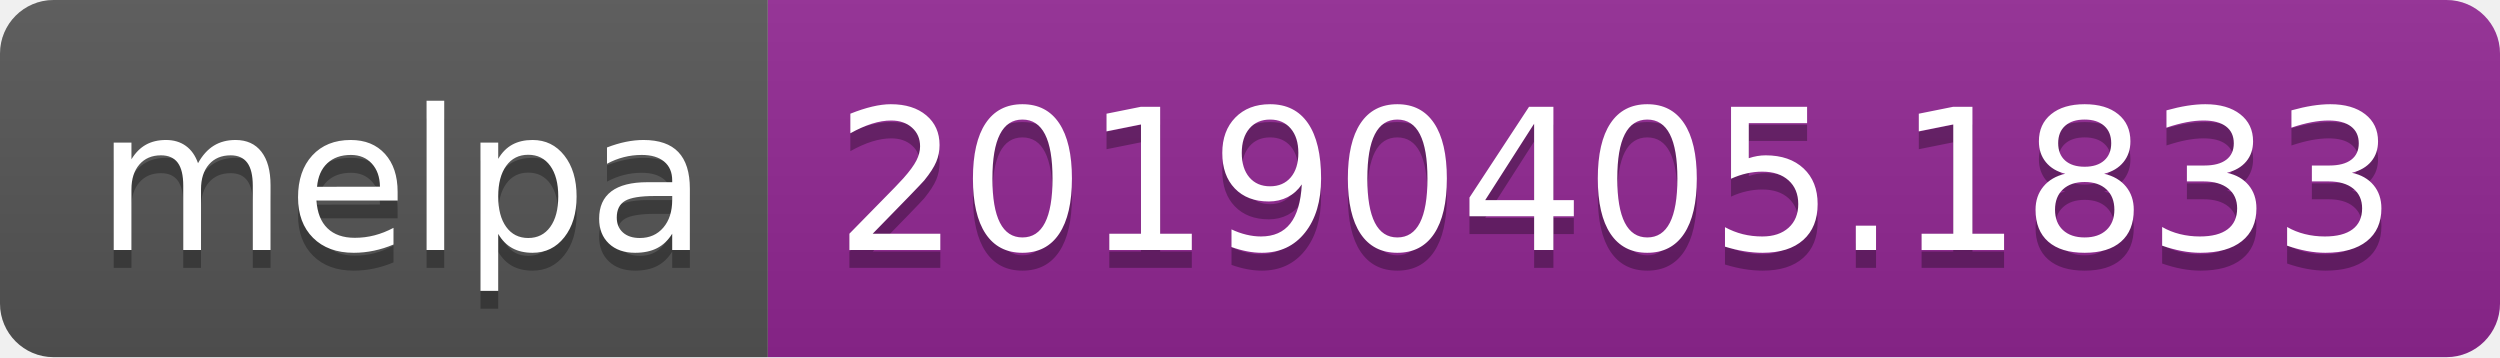
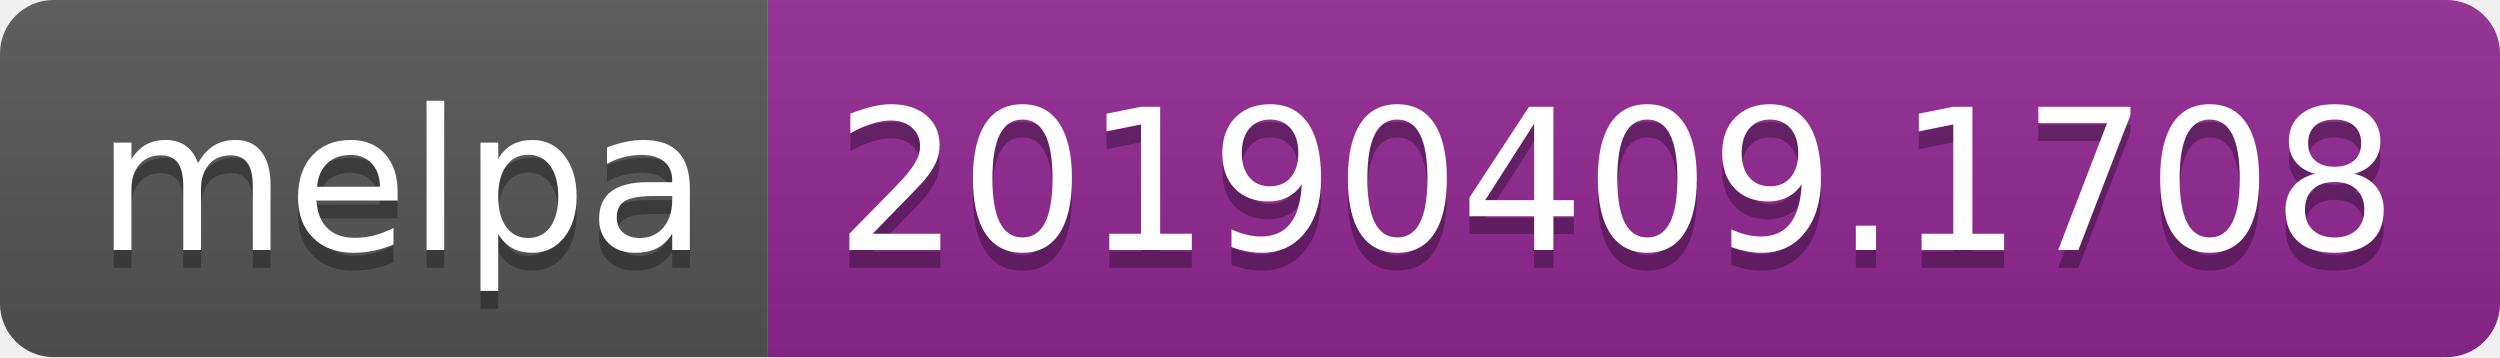
<svg xmlns="http://www.w3.org/2000/svg" width="140" height="20">
  <linearGradient id="b" x2="0" y2="100%">
    <stop offset="0" stop-color="#bbb" stop-opacity=".1" />
    <stop offset="1" stop-opacity=".1" />
  </linearGradient>
  <clipPath id="a">
    <rect width="140" height="20" rx="3" fill="#fff" />
  </clipPath>
  <g clip-path="url(#a)">
    <path fill="#555" d="M0 0h43v20H0z" />
    <path fill="#922793" d="M43 0h97v20H43z" />
    <path fill="url(#b)" d="M0 0h140v20H0z" />
  </g>
  <g fill="#fff" text-anchor="middle" font-family="DejaVu Sans,Verdana,Geneva,sans-serif" font-size="110">
    <text x="225" y="150" fill="#010101" fill-opacity=".3" transform="scale(.1)" textLength="330">melpa</text>
    <text x="225" y="140" transform="scale(.1)" textLength="330">melpa</text>
-     <text x="905" y="150" fill="#010101" fill-opacity=".3" transform="scale(.1)" textLength="870">20190405.1833</text>
-     <text x="905" y="140" transform="scale(.1)" textLength="870">20190405.1833</text>
+     <text x="905" y="150" fill="#010101" fill-opacity=".3" transform="scale(.1)" textLength="870">20190409.1708</text>
+     <text x="905" y="140" transform="scale(.1)" textLength="870">20190409.1708</text>
  </g>
</svg>
